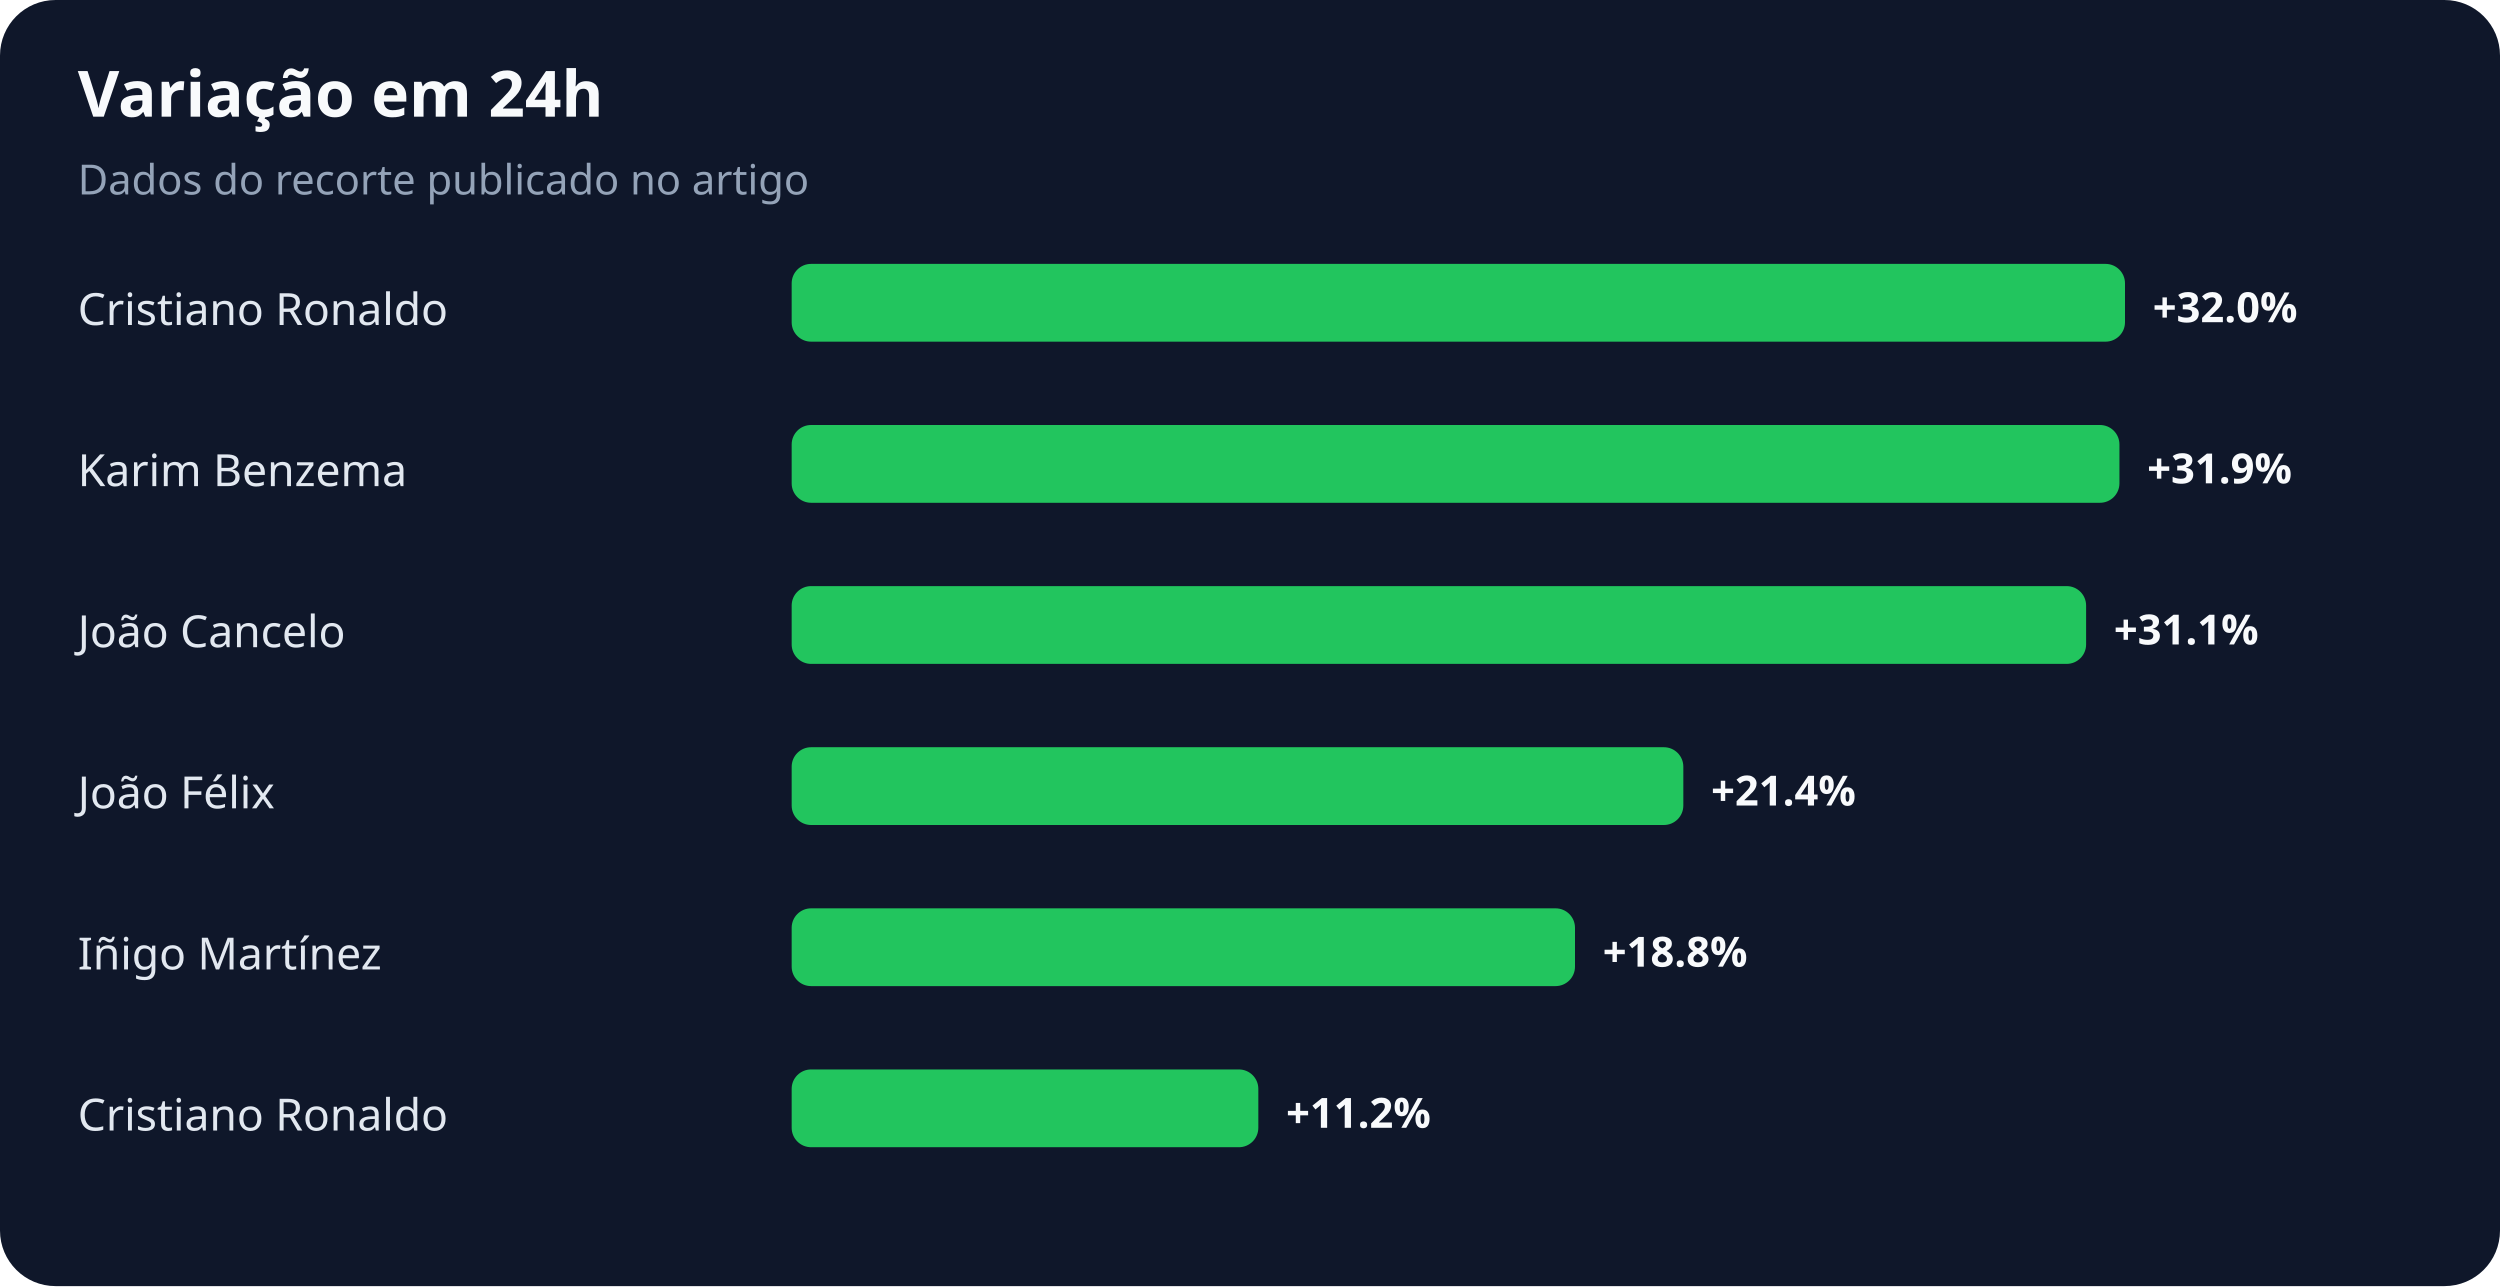
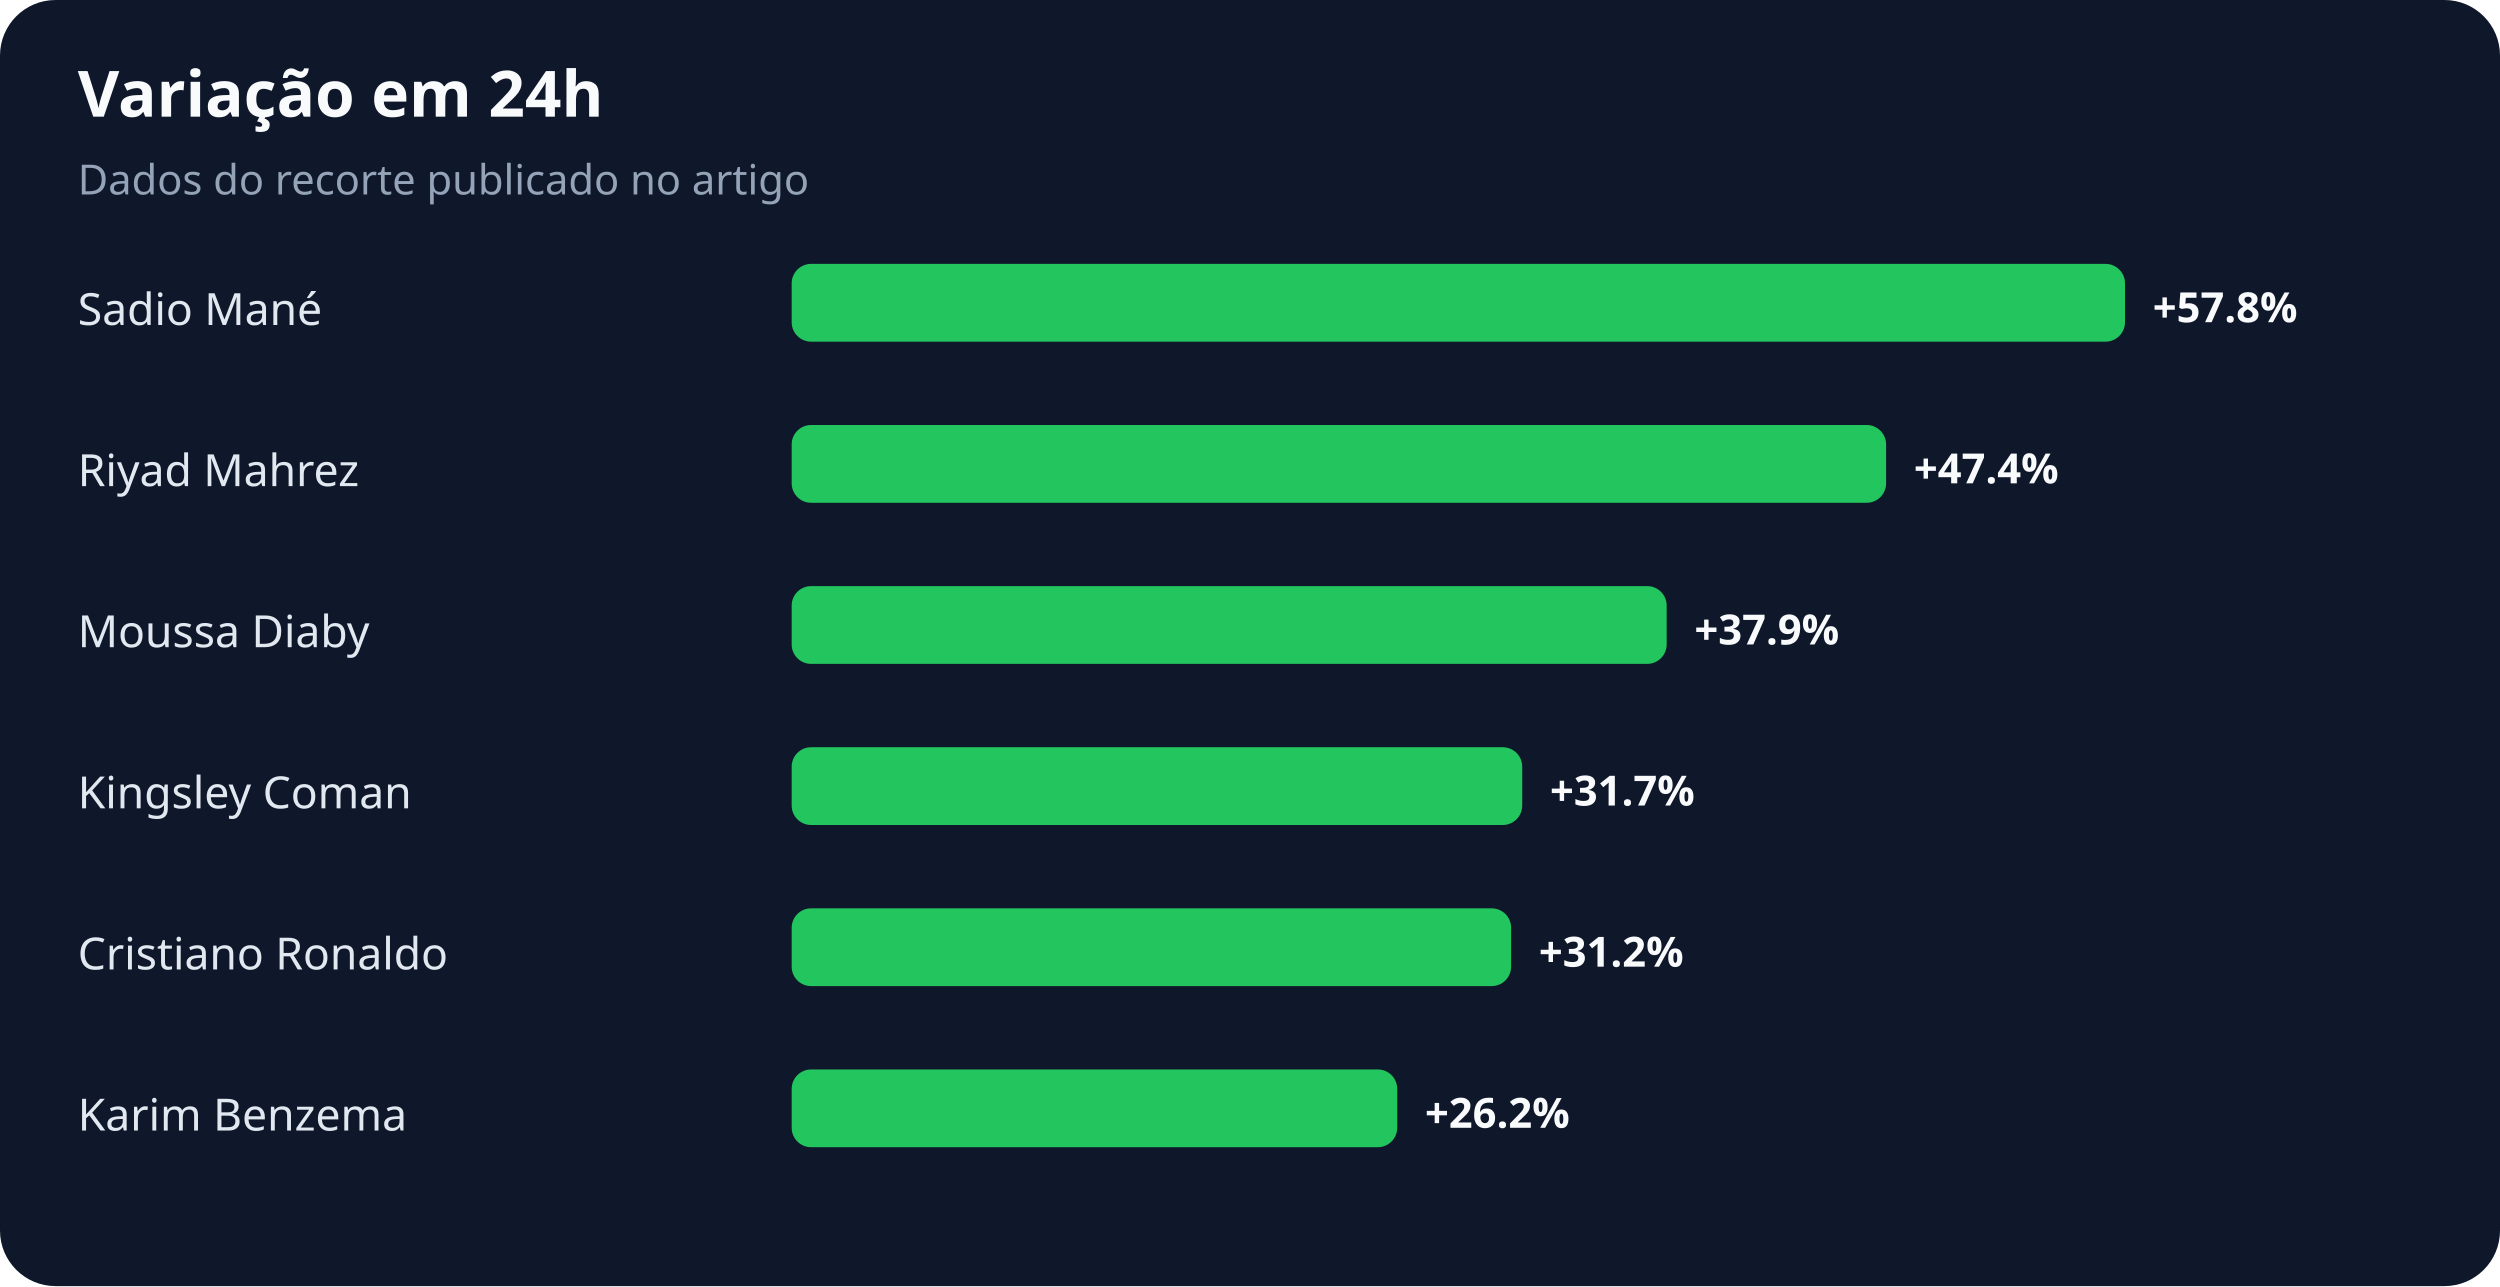
<svg xmlns="http://www.w3.org/2000/svg" width="900" height="463" viewBox="0 0 900 463" role="img" aria-labelledby="title desc">
  <rect width="100%" height="100%" rx="20" fill="#0f172a" />
  <text x="28" y="42" fill="#f8fafc" font-family="system-ui,sans-serif" font-size="23" font-weight="700">Variação em 24h</text>
  <text x="28" y="70" fill="#94a3b8" font-family="system-ui,sans-serif" font-size="15">Dados do recorte publicado no artigo</text>
-   <text x="28" y="117" fill="#e2e8f0" font-family="system-ui,sans-serif" font-size="16">Cristiano Ronaldo</text>
+   <text x="28" y="117" fill="#e2e8f0" font-family="system-ui,sans-serif" font-size="16">Sadio Mané</text>
  <rect x="285" y="95" width="480" height="28" rx="7" fill="#22c55e" />
-   <text x="775" y="116" fill="#f8fafc" font-family="system-ui,sans-serif" font-size="15" font-weight="700">+32.0%</text>
-   <text x="28" y="175" fill="#e2e8f0" font-family="system-ui,sans-serif" font-size="16">Karim Benzema</text>
-   <rect x="285" y="153" width="478" height="28" rx="7" fill="#22c55e" />
-   <text x="773" y="174" fill="#f8fafc" font-family="system-ui,sans-serif" font-size="15" font-weight="700">+31.9%</text>
-   <text x="28" y="233" fill="#e2e8f0" font-family="system-ui,sans-serif" font-size="16">João Cancelo</text>
-   <rect x="285" y="211" width="466" height="28" rx="7" fill="#22c55e" />
-   <text x="761" y="232" fill="#f8fafc" font-family="system-ui,sans-serif" font-size="15" font-weight="700">+31.1%</text>
-   <text x="28" y="291" fill="#e2e8f0" font-family="system-ui,sans-serif" font-size="16">João Félix</text>
-   <rect x="285" y="269" width="321" height="28" rx="7" fill="#22c55e" />
-   <text x="616" y="290" fill="#f8fafc" font-family="system-ui,sans-serif" font-size="15" font-weight="700">+21.4%</text>
-   <text x="28" y="349" fill="#e2e8f0" font-family="system-ui,sans-serif" font-size="16">Iñigo Martínez</text>
-   <rect x="285" y="327" width="282" height="28" rx="7" fill="#22c55e" />
-   <text x="577" y="348" fill="#f8fafc" font-family="system-ui,sans-serif" font-size="15" font-weight="700">+18.8%</text>
-   <text x="28" y="407" fill="#e2e8f0" font-family="system-ui,sans-serif" font-size="16">Cristiano Ronaldo</text>
-   <rect x="285" y="385" width="168" height="28" rx="7" fill="#22c55e" />
-   <text x="463" y="406" fill="#f8fafc" font-family="system-ui,sans-serif" font-size="15" font-weight="700">+11.2%</text>
+   <text x="775" y="116" fill="#f8fafc" font-family="system-ui,sans-serif" font-size="15" font-weight="700">+57.8%</text>
+   <text x="28" y="175" fill="#e2e8f0" font-family="system-ui,sans-serif" font-size="16">Riyad Mahrez</text>
+   <rect x="285" y="153" width="394" height="28" rx="7" fill="#22c55e" />
+   <text x="689" y="174" fill="#f8fafc" font-family="system-ui,sans-serif" font-size="15" font-weight="700">+47.4%</text>
+   <text x="28" y="233" fill="#e2e8f0" font-family="system-ui,sans-serif" font-size="16">Moussa Diaby</text>
+   <rect x="285" y="211" width="315" height="28" rx="7" fill="#22c55e" />
+   <text x="610" y="232" fill="#f8fafc" font-family="system-ui,sans-serif" font-size="15" font-weight="700">+37.9%</text>
+   <text x="28" y="291" fill="#e2e8f0" font-family="system-ui,sans-serif" font-size="16">Kingsley Coman</text>
+   <rect x="285" y="269" width="263" height="28" rx="7" fill="#22c55e" />
+   <text x="558" y="290" fill="#f8fafc" font-family="system-ui,sans-serif" font-size="15" font-weight="700">+31.7%</text>
+   <text x="28" y="349" fill="#e2e8f0" font-family="system-ui,sans-serif" font-size="16">Cristiano Ronaldo</text>
+   <rect x="285" y="327" width="259" height="28" rx="7" fill="#22c55e" />
+   <text x="554" y="348" fill="#f8fafc" font-family="system-ui,sans-serif" font-size="15" font-weight="700">+31.2%</text>
+   <text x="28" y="407" fill="#e2e8f0" font-family="system-ui,sans-serif" font-size="16">Karim Benzema</text>
+   <rect x="285" y="385" width="218" height="28" rx="7" fill="#22c55e" />
+   <text x="513" y="406" fill="#f8fafc" font-family="system-ui,sans-serif" font-size="15" font-weight="700">+26.2%</text>
</svg>
